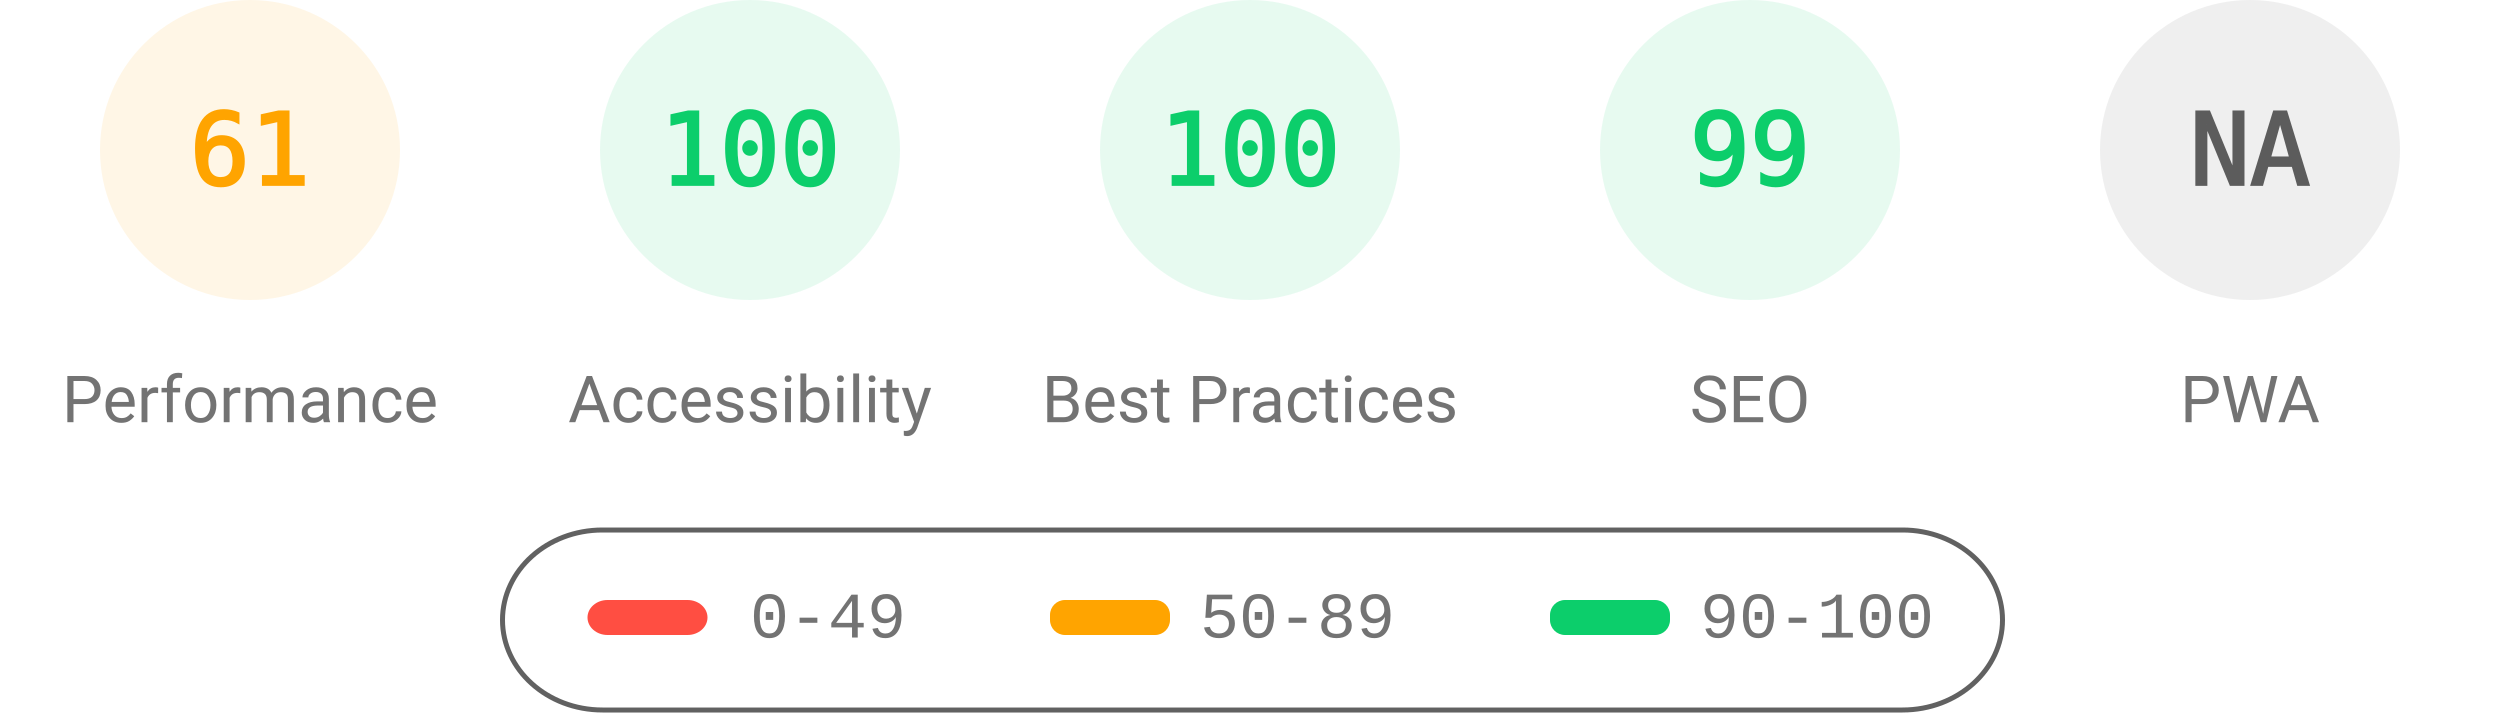
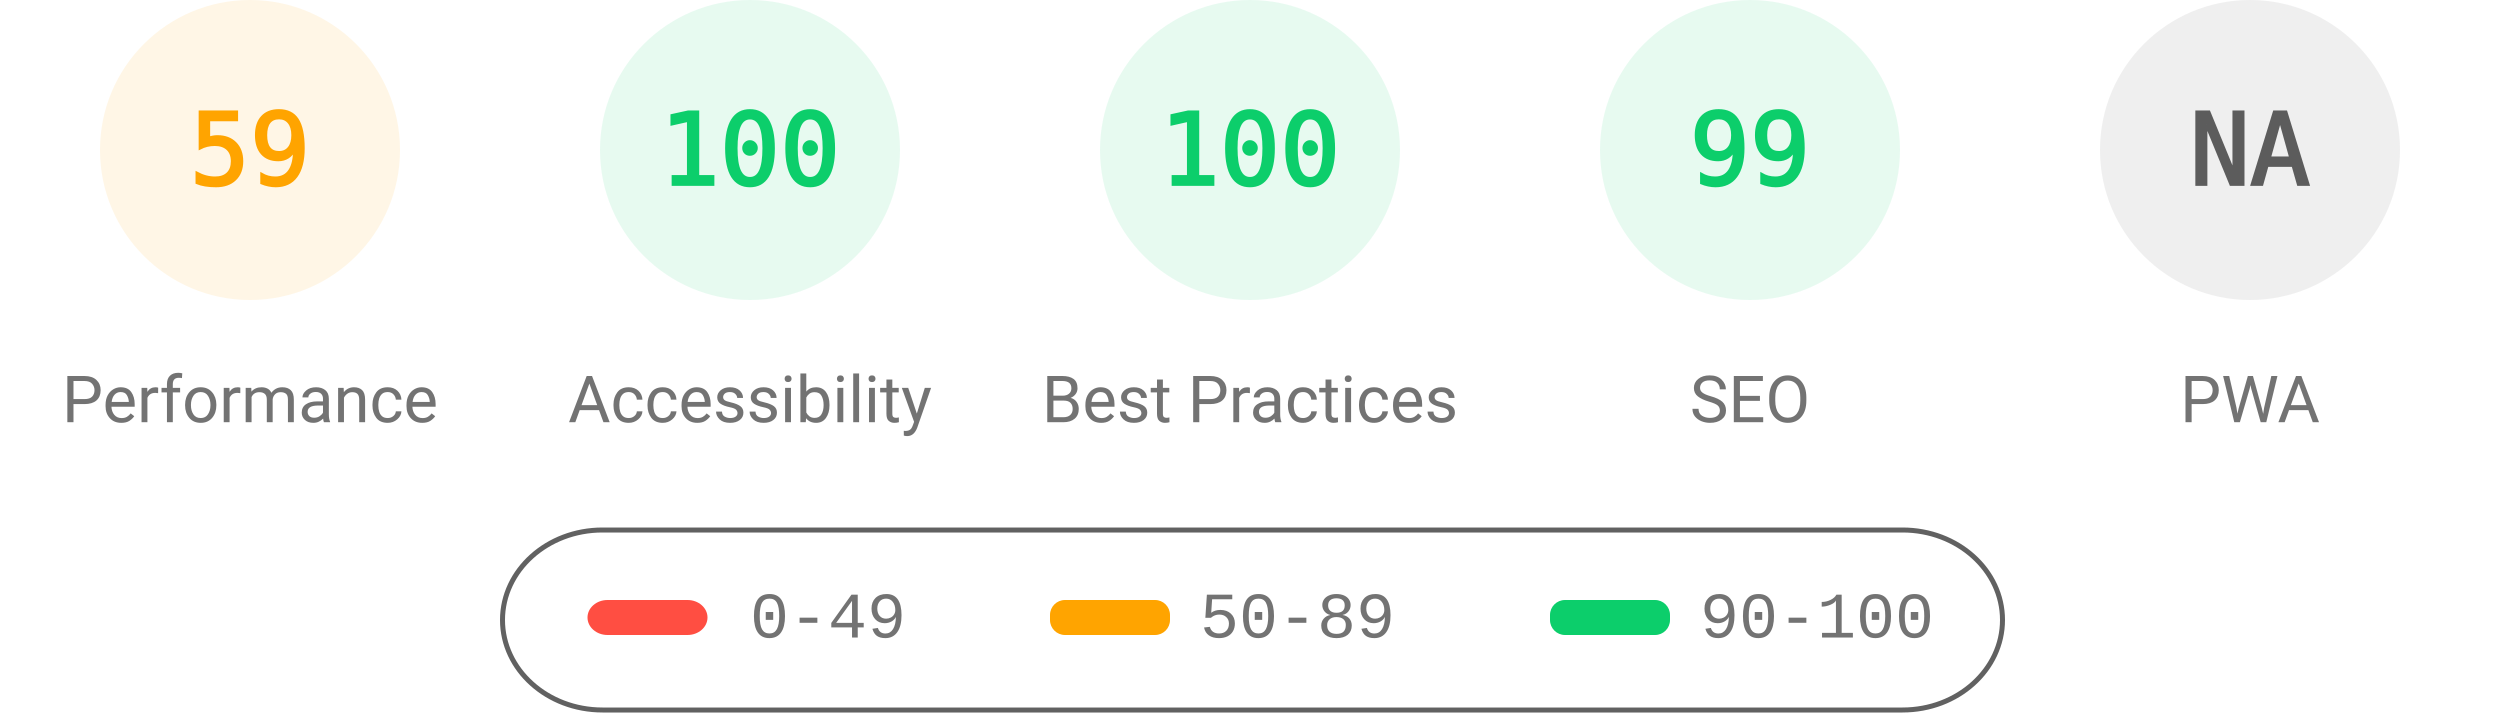
<svg xmlns="http://www.w3.org/2000/svg" fill="none" width="1000" height="285">
  <style>.gauge-base{opacity:.1}.gauge-arc{fill:none;animation-delay:250ms;stroke-linecap:round;transform:rotate(-90deg);transform-origin:100px 60px;animation:load-gauge 1s ease forwards}.guage-text{font-size:40px;font-family:monospace;text-align:center}.guage-red{color:#ff4e42;fill:#ff4e42;stroke:#ff4e42}.guage-orange{color:#ffa400;fill:#ffa400;stroke:#ffa400}.guage-green{color:#0cce6b;fill:#0cce6b;stroke:#0cce6b}.guage-undefined{color:#5c5c5c;fill:#5c5c5c;stroke:#5c5c5c}.guage-title{color:#737373;fill:#737373;stroke:none;font-size:26px;line-height:26px;font-family:Roboto,Halvetica,Arial,sans-serif}@keyframes load-gauge{from{stroke-dasharray:0 352.858}}</style>
  <svg class="guage-div guage-perf guage-orange" viewBox="0 0 200 200" width="200" height="200">
    <circle class="gauge-base" r="56" cx="100" cy="60" stroke-width="8" />
-     <circle class="gauge-arc guage-arc-1" r="56" cx="100" cy="60" stroke-width="8" style="stroke-dasharray:214.633,351.858" />
-     <text class="guage-text" x="100" y="60" alignment-baseline="central" dominant-baseline="central" text-anchor="middle">61</text>
+     <circle class="gauge-arc guage-arc-1" r="56" cx="100" cy="60" stroke-width="8" style="stroke-dasharray:207.596,351.858" />
+     <text class="guage-text" x="100" y="60" alignment-baseline="central" dominant-baseline="central" text-anchor="middle">59</text>
    <text class="guage-title" x="100" y="160" alignment-baseline="central" dominant-baseline="central" text-anchor="middle">Performance</text>
  </svg>
  <svg class="guage-div guage-acc guage-green" viewBox="0 0 200 200" width="200" height="200" x="200">
    <circle class="gauge-base" r="56" cx="100" cy="60" stroke-width="8" />
    <circle class="gauge-arc guage-arc-2" r="56" cx="100" cy="60" stroke-width="8" style="stroke-dasharray:351.858,351.858" />
    <text class="guage-text" x="100" y="60" alignment-baseline="central" dominant-baseline="central" text-anchor="middle">100</text>
    <text class="guage-title" x="100" y="160" alignment-baseline="central" dominant-baseline="central" text-anchor="middle">Accessibility</text>
  </svg>
  <svg class="guage-div guage-best guage-green" viewBox="0 0 200 200" width="200" height="200" x="400">
    <circle class="gauge-base" r="56" cx="100" cy="60" stroke-width="8" />
    <circle class="gauge-arc guage-arc-3" r="56" cx="100" cy="60" stroke-width="8" style="stroke-dasharray:351.858,351.858" />
    <text class="guage-text" x="100" y="60" alignment-baseline="central" dominant-baseline="central" text-anchor="middle">100</text>
    <text class="guage-title" x="100" y="160" alignment-baseline="central" dominant-baseline="central" text-anchor="middle">Best Practices</text>
  </svg>
  <svg class="guage-div guage-seo guage-green" viewBox="0 0 200 200" width="200" height="200" x="600">
    <circle class="gauge-base" r="56" cx="100" cy="60" stroke-width="8" />
    <circle class="gauge-arc guage-arc-4" r="56" cx="100" cy="60" stroke-width="8" style="stroke-dasharray:348.339,351.858" />
    <text class="guage-text" x="100" y="60" alignment-baseline="central" dominant-baseline="central" text-anchor="middle">99</text>
    <text class="guage-title" x="100" y="160" alignment-baseline="central" dominant-baseline="central" text-anchor="middle">SEO</text>
  </svg>
  <svg class="guage-div guage-pwa guage-undefined" viewBox="0 0 200 200" width="200" height="200" x="800">
    <circle class="gauge-base" r="56" cx="100" cy="60" stroke-width="8" />
    <circle class="gauge-arc guage-arc-4" r="56" cx="100" cy="60" stroke-width="8" style="stroke-dasharray:351.858,351.858" />
    <text class="guage-text" x="100" y="60" alignment-baseline="central" dominant-baseline="central" text-anchor="middle">NA</text>
    <text class="guage-title" x="100" y="160" alignment-baseline="central" dominant-baseline="central" text-anchor="middle">PWA</text>
  </svg>
  <svg width="604" height="76" x="200" y="210">
    <path fill="none" id="canvas_background" d="M-1-1h604v80H-1z" />
    <rect fill-opacity="0" stroke="#616161" stroke-width="2" rx="40" id="svg_2" height="72" width="600" y="2" x="1" fill="#000" />
    <rect stroke="#000" rx="8" id="svg_3" height="14" width="48" y="30" x="35" stroke-opacity="null" stroke-width="0" fill="#ff4e42" />
    <rect stroke="#000" rx="6" id="svg_4" height="14" width="48" y="30" x="220" stroke-opacity="null" stroke-width="0" fill="#ffa400" />
    <rect stroke="#000" rx="6" id="svg_5" height="14" width="48" y="30" x="420" stroke-opacity="null" stroke-width="0" fill="#0cce6b" />
    <text xml:space="preserve" text-anchor="start" font-family="'Courier New', Courier, monospace" font-size="26" id="svg_6" y="45" x="100" stroke-opacity="null" stroke-width="0" stroke="#000" fill="#737373">0-49</text>
    <text xml:space="preserve" text-anchor="start" font-family="'Courier New', Courier, monospace" font-size="26" id="svg_7" y="45" x="280" stroke-opacity="null" stroke-width="0" stroke="#000" fill="#737373">50-89</text>
    <text xml:space="preserve" text-anchor="start" font-family="'Courier New', Courier, monospace" font-size="26" id="svg_8" y="45" x="480" stroke-opacity="null" stroke-width="0" stroke="#000" fill="#737373">90-100</text>
  </svg>
</svg>
